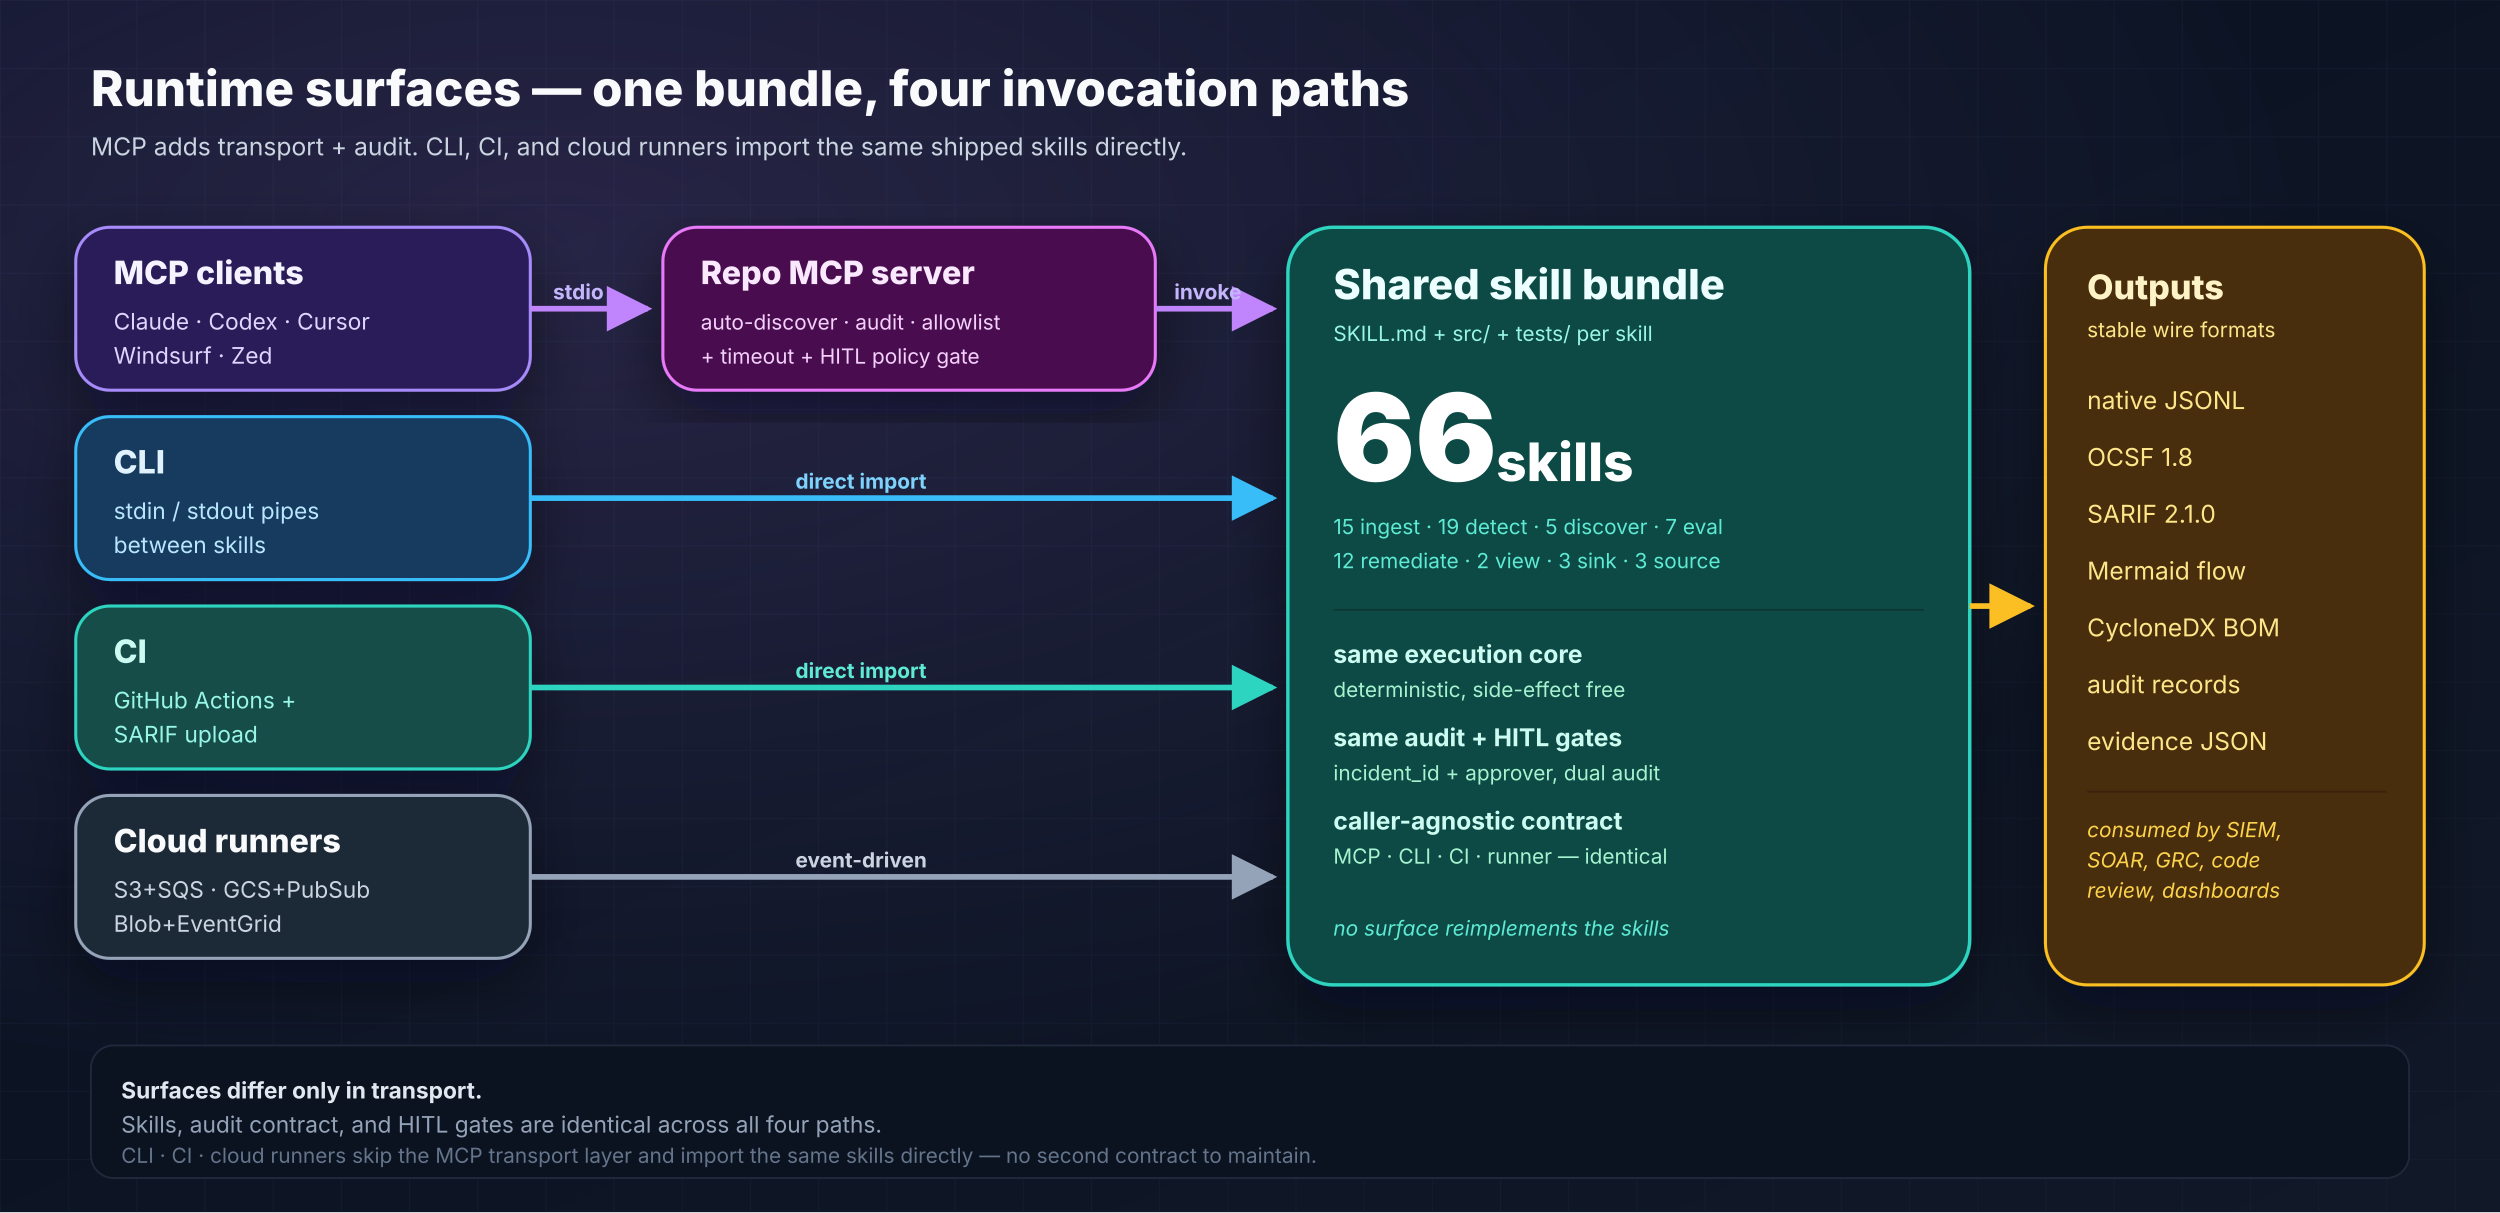
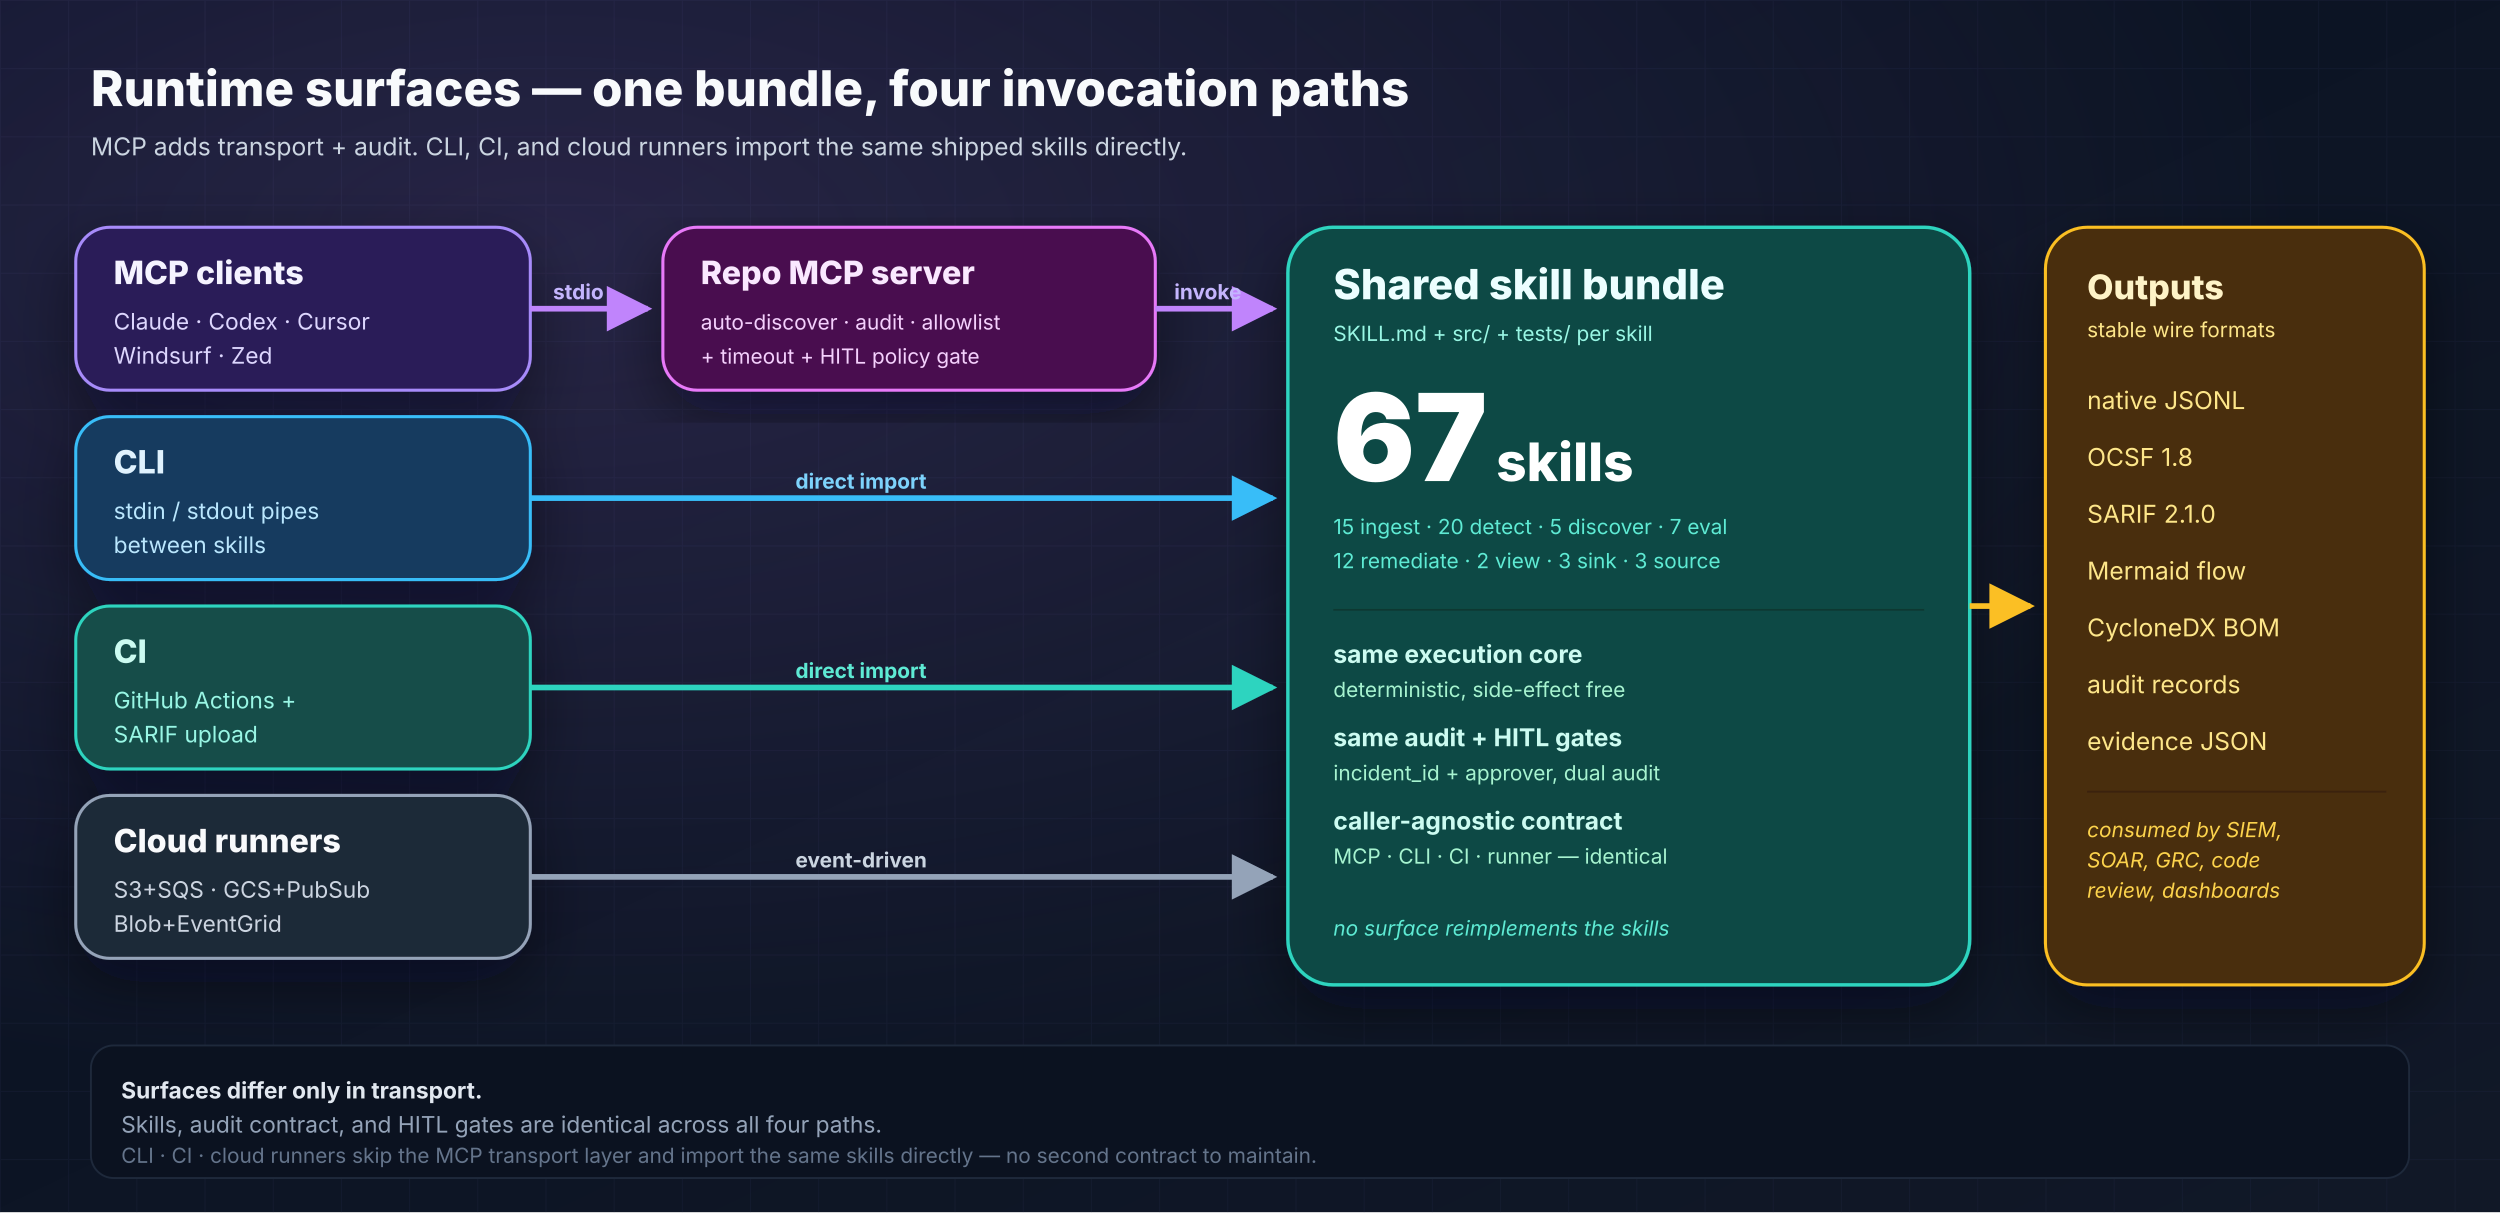
<svg xmlns="http://www.w3.org/2000/svg" width="1320" height="640" viewBox="0 0 1320 640" role="img" aria-labelledby="runtime-title runtime-desc">
  <defs>
    <linearGradient id="bg" x1="0" y1="0" x2="1" y2="1">
      <stop offset="0%" stop-color="#081122" />
      <stop offset="100%" stop-color="#111827" />
    </linearGradient>
    <radialGradient id="glow" cx="22%" cy="20%" r="70%">
      <stop offset="0%" stop-color="#c084fc" stop-opacity="0.16" />
      <stop offset="100%" stop-color="#c084fc" stop-opacity="0" />
    </radialGradient>
    <pattern id="grid" x="0" y="0" width="36" height="36" patternUnits="userSpaceOnUse">
      <path d="M36 0H0V36" fill="none" stroke="#1f2a44" stroke-opacity="0.3" stroke-width="1" />
    </pattern>
    <filter id="shadow" x="-20%" y="-20%" width="140%" height="140%">
      <feDropShadow dx="0" dy="12" stdDeviation="16" flood-color="#020617" flood-opacity="0.45" />
    </filter>
    <marker id="arrowPurple" viewBox="0 0 10 10" refX="9" refY="5" markerWidth="8" markerHeight="8" orient="auto">
      <path d="M0 0L10 5L0 10z" fill="#c084fc" />
    </marker>
    <marker id="arrowSky" viewBox="0 0 10 10" refX="9" refY="5" markerWidth="8" markerHeight="8" orient="auto">
      <path d="M0 0L10 5L0 10z" fill="#38bdf8" />
    </marker>
    <marker id="arrowTeal" viewBox="0 0 10 10" refX="9" refY="5" markerWidth="8" markerHeight="8" orient="auto">
      <path d="M0 0L10 5L0 10z" fill="#2dd4bf" />
    </marker>
    <marker id="arrowSlate" viewBox="0 0 10 10" refX="9" refY="5" markerWidth="8" markerHeight="8" orient="auto">
      <path d="M0 0L10 5L0 10z" fill="#94a3b8" />
    </marker>
    <marker id="arrowAmber" viewBox="0 0 10 10" refX="9" refY="5" markerWidth="8" markerHeight="8" orient="auto">
      <path d="M0 0L10 5L0 10z" fill="#fbbf24" />
    </marker>
  </defs>
  <rect width="1320" height="640" fill="url(#bg)" />
  <rect width="1320" height="640" fill="url(#grid)" />
  <rect width="1320" height="640" fill="url(#glow)" />
  <g font-family="Inter, Arial, sans-serif">
    <text x="48" y="56" font-size="26" font-weight="800" fill="#f8fafc">Runtime surfaces — one bundle, four invocation paths</text>
    <text x="48" y="82" font-size="13" fill="#cbd5e1">MCP adds transport + audit. CLI, CI, and cloud runners import the same shipped skills directly.</text>
    <g filter="url(#shadow)">
      <rect x="40" y="120" width="240" height="86" rx="18" fill="#2b1d59" stroke="#a78bfa" stroke-width="1.6" />
      <text x="60" y="150" font-size="17" font-weight="800" fill="#f5f3ff">MCP clients</text>
      <text x="60" y="174" font-size="12" fill="#ddd6fe">Claude · Codex · Cursor</text>
      <text x="60" y="192" font-size="12" fill="#ddd6fe">Windsurf · Zed</text>
      <rect x="40" y="220" width="240" height="86" rx="18" fill="#123b5f" stroke="#38bdf8" stroke-width="1.6" />
      <text x="60" y="250" font-size="17" font-weight="800" fill="#e0f2fe">CLI</text>
      <text x="60" y="274" font-size="12" fill="#bae6fd">stdin / stdout pipes</text>
      <text x="60" y="292" font-size="12" fill="#bae6fd">between skills</text>
      <rect x="40" y="320" width="240" height="86" rx="18" fill="#134e4a" stroke="#2dd4bf" stroke-width="1.6" />
      <text x="60" y="350" font-size="17" font-weight="800" fill="#ccfbf1">CI</text>
      <text x="60" y="374" font-size="12" fill="#99f6e4">GitHub Actions +</text>
      <text x="60" y="392" font-size="12" fill="#99f6e4">SARIF upload</text>
      <rect x="40" y="420" width="240" height="86" rx="18" fill="#1f2937" stroke="#94a3b8" stroke-width="1.6" />
      <text x="60" y="450" font-size="17" font-weight="800" fill="#f8fafc">Cloud runners</text>
      <text x="60" y="474" font-size="12" fill="#cbd5e1">S3+SQS · GCS+PubSub</text>
      <text x="60" y="492" font-size="12" fill="#cbd5e1">Blob+EventGrid</text>
    </g>
    <g filter="url(#shadow)">
      <rect x="350" y="120" width="260" height="86" rx="18" fill="#4a114f" stroke="#e879f9" stroke-width="1.6" />
      <text x="370" y="150" font-size="17" font-weight="800" fill="#fae8ff">Repo MCP server</text>
      <text x="370" y="174" font-size="11" fill="#f5d0fe">auto-discover · audit · allowlist</text>
      <text x="370" y="192" font-size="11" fill="#f5d0fe">+ timeout + HITL policy gate</text>
    </g>
    <g filter="url(#shadow)">
      <rect x="680" y="120" width="360" height="400" rx="24" fill="#0b4a44" stroke="#2dd4bf" stroke-width="1.8" />
      <text x="704" y="158" font-size="22" font-weight="800" fill="#ecfeff">Shared skill bundle</text>
      <text x="704" y="180" font-size="11" fill="#99f6e4">SKILL.md + src/ + tests/ per skill</text>
-       <text x="704" y="254" font-size="64" font-weight="900" fill="#ffffff">66</text>
+       <text x="704" y="254" font-size="64" font-weight="900" fill="#ffffff">67</text>
      <text x="790" y="254" font-size="28" font-weight="800" fill="#ffffff">skills</text>
-       <text x="704" y="282" font-size="11" fill="#5eead4">15 ingest · 19 detect · 5 discover · 7 eval</text>
+       <text x="704" y="282" font-size="11" fill="#5eead4">15 ingest · 20 detect · 5 discover · 7 eval</text>
      <text x="704" y="300" font-size="11" fill="#5eead4">12 remediate · 2 view · 3 sink · 3 source</text>
      <line x1="704" y1="322" x2="1016" y2="322" stroke="#0d3833" stroke-width="1" />
      <text x="704" y="350" font-size="13" font-weight="700" fill="#ccfbf1">same execution core</text>
      <text x="704" y="368" font-size="11" fill="#a7f3d0">deterministic, side-effect free</text>
      <text x="704" y="394" font-size="13" font-weight="700" fill="#ccfbf1">same audit + HITL gates</text>
      <text x="704" y="412" font-size="11" fill="#a7f3d0">incident_id + approver, dual audit</text>
      <text x="704" y="438" font-size="13" font-weight="700" fill="#ccfbf1">caller-agnostic contract</text>
      <text x="704" y="456" font-size="11" fill="#a7f3d0">MCP · CLI · CI · runner — identical</text>
      <text x="704" y="494" font-size="11" font-style="italic" fill="#5eead4">no surface reimplements the skills</text>
    </g>
    <g filter="url(#shadow)">
      <rect x="1080" y="120" width="200" height="400" rx="22" fill="#4a2d09" stroke="#fbbf24" stroke-width="1.6" />
      <text x="1102" y="158" font-size="18" font-weight="800" fill="#fef3c7">Outputs</text>
      <text x="1102" y="178" font-size="11" fill="#fde68a">stable wire formats</text>
      <g font-size="13" fill="#fde68a">
        <text x="1102" y="216">native JSONL</text>
        <text x="1102" y="246">OCSF 1.8</text>
        <text x="1102" y="276">SARIF 2.1.0</text>
        <text x="1102" y="306">Mermaid flow</text>
        <text x="1102" y="336">CycloneDX BOM</text>
        <text x="1102" y="366">audit records</text>
        <text x="1102" y="396">evidence JSON</text>
      </g>
      <line x1="1102" y1="418" x2="1260" y2="418" stroke="#3a2207" />
      <text x="1102" y="442" font-size="11" font-style="italic" fill="#fcd34d">consumed by SIEM,</text>
      <text x="1102" y="458" font-size="11" font-style="italic" fill="#fcd34d">SOAR, GRC, code</text>
      <text x="1102" y="474" font-size="11" font-style="italic" fill="#fcd34d">review, dashboards</text>
    </g>
    <path d="M280 163 H 342" stroke="#c084fc" stroke-width="3" fill="none" marker-end="url(#arrowPurple)" />
    <text x="292" y="158" font-size="11" font-weight="700" fill="#c4b5fd">stdio</text>
    <path d="M610 163 H 672" stroke="#c084fc" stroke-width="3" fill="none" marker-end="url(#arrowPurple)" />
    <text x="620" y="158" font-size="11" font-weight="700" fill="#c4b5fd">invoke</text>
    <path d="M280 263 H 672" stroke="#38bdf8" stroke-width="3" fill="none" marker-end="url(#arrowSky)" />
    <text x="420" y="258" font-size="11" font-weight="700" fill="#7dd3fc">direct import</text>
    <path d="M280 363 H 672" stroke="#2dd4bf" stroke-width="3" fill="none" marker-end="url(#arrowTeal)" />
    <text x="420" y="358" font-size="11" font-weight="700" fill="#5eead4">direct import</text>
    <path d="M280 463 H 672" stroke="#94a3b8" stroke-width="3" fill="none" marker-end="url(#arrowSlate)" />
    <text x="420" y="458" font-size="11" font-weight="700" fill="#cbd5e1">event-driven</text>
    <path d="M1040 320 H 1072" stroke="#fbbf24" stroke-width="3" fill="none" marker-end="url(#arrowAmber)" />
    <rect x="48" y="552" width="1224" height="70" rx="12" fill="#0b1220" stroke="#1e293b" stroke-width="1" />
    <text x="64" y="580" font-size="12" font-weight="700" fill="#e2e8f0">Surfaces differ only in transport.</text>
    <text x="64" y="598" font-size="12" fill="#94a3b8">Skills, audit contract, and HITL gates are identical across all four paths.</text>
    <text x="64" y="614" font-size="11" fill="#64748b">CLI · CI · cloud runners skip the MCP transport layer and import the same skills directly — no second contract to maintain.</text>
  </g>
</svg>
